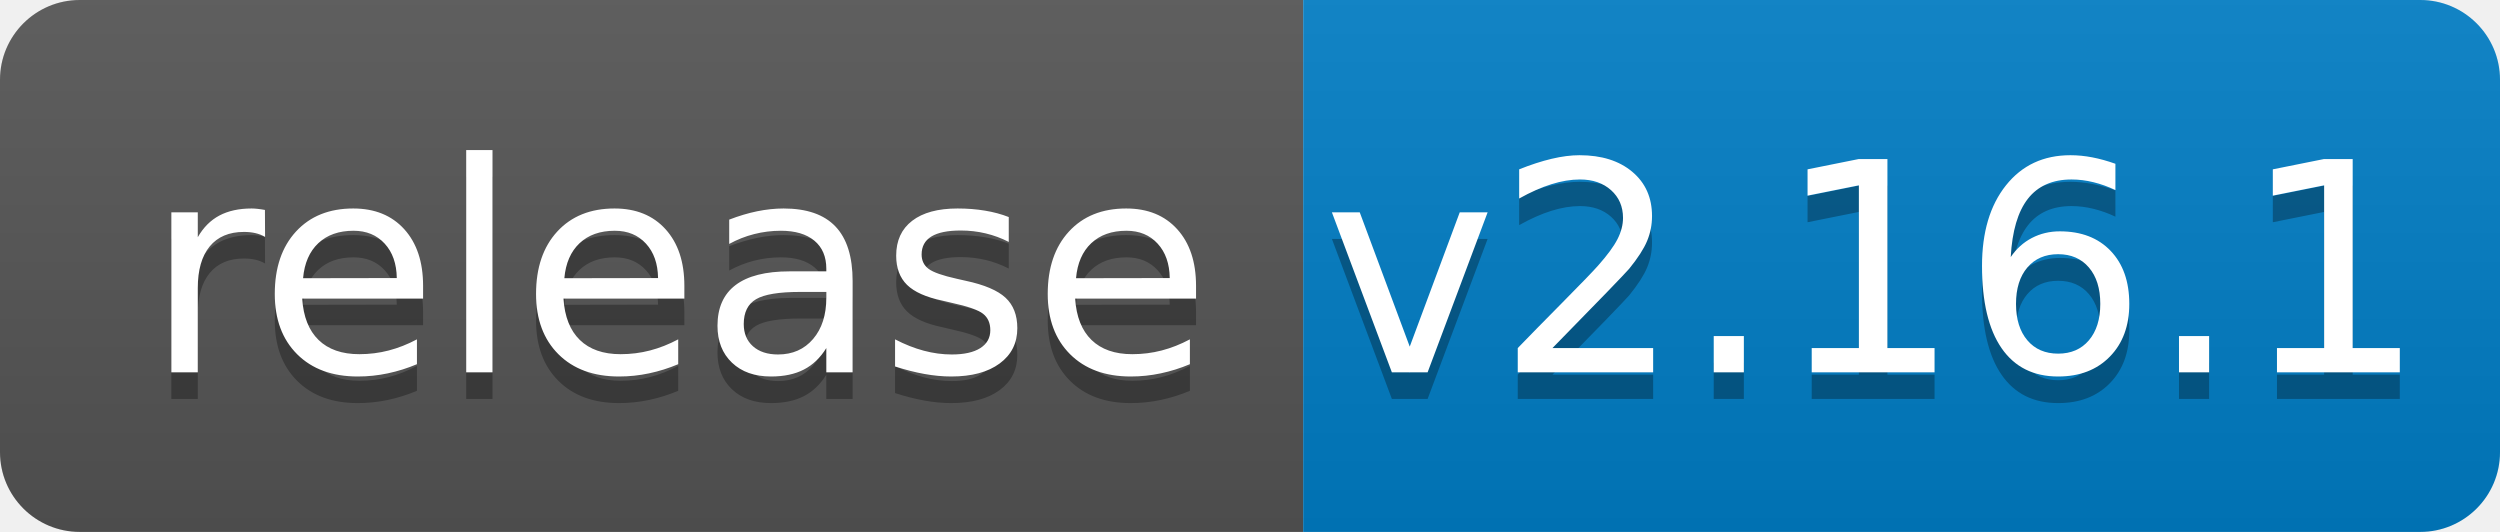
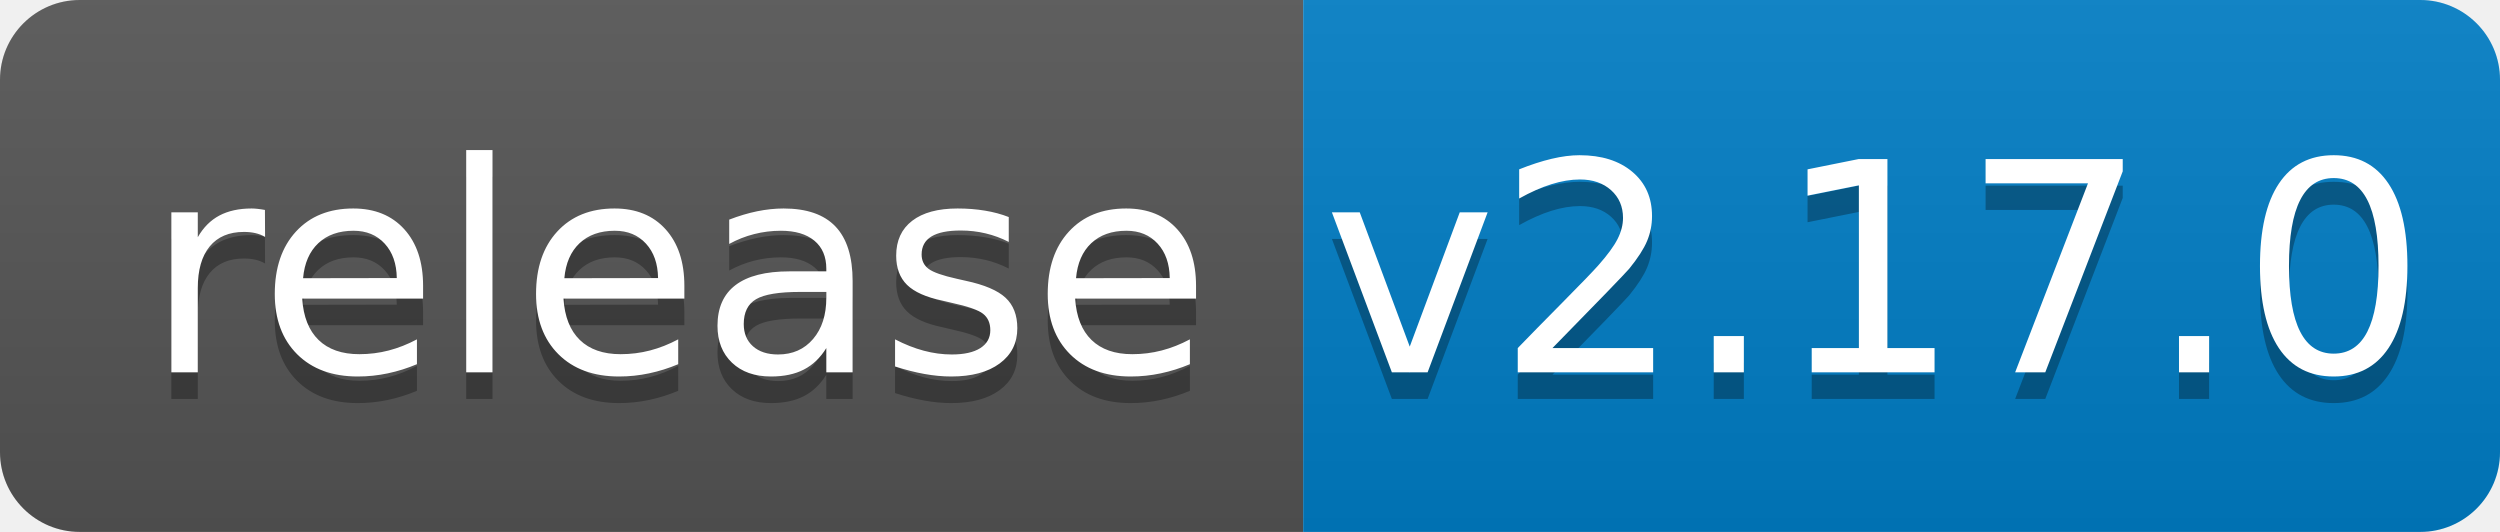
<svg xmlns="http://www.w3.org/2000/svg" width="94" height="20">
  <linearGradient id="b" x2="0" y2="100%">
    <stop offset="0" stop-color="#bbb" stop-opacity=".1" />
    <stop offset="1" stop-opacity=".1" />
  </linearGradient>
  <clipPath id="a">
    <rect width="94" height="20" rx="3" fill="#fff" />
  </clipPath>
  <g clip-path="url(#a)">
    <path fill="#555" d="M0 0h49v20H0z" />
    <path fill="#007ec6" d="M49 0h45v20H49z" />
    <path fill="url(#b)" d="M0 0h94v20H0z" />
  </g>
  <g fill="#fff" text-anchor="middle" font-family="DejaVu Sans,Verdana,Geneva,sans-serif" font-size="110">
    <text x="255" y="150" fill="#010101" fill-opacity=".3" transform="scale(.1)" textLength="390">release</text>
    <text x="255" y="140" transform="scale(.1)" textLength="390">release</text>
-     <text x="705" y="150" fill="#010101" fill-opacity=".3" transform="scale(.1)" textLength="350">v2.16.1</text>
-     <text x="705" y="140" transform="scale(.1)" textLength="350">v2.16.1</text>
+     <text x="705" y="150" fill="#010101" fill-opacity=".3" transform="scale(.1)" textLength="350">v2.17.0</text>
+     <text x="705" y="140" transform="scale(.1)" textLength="350">v2.17.0</text>
  </g>
</svg>
